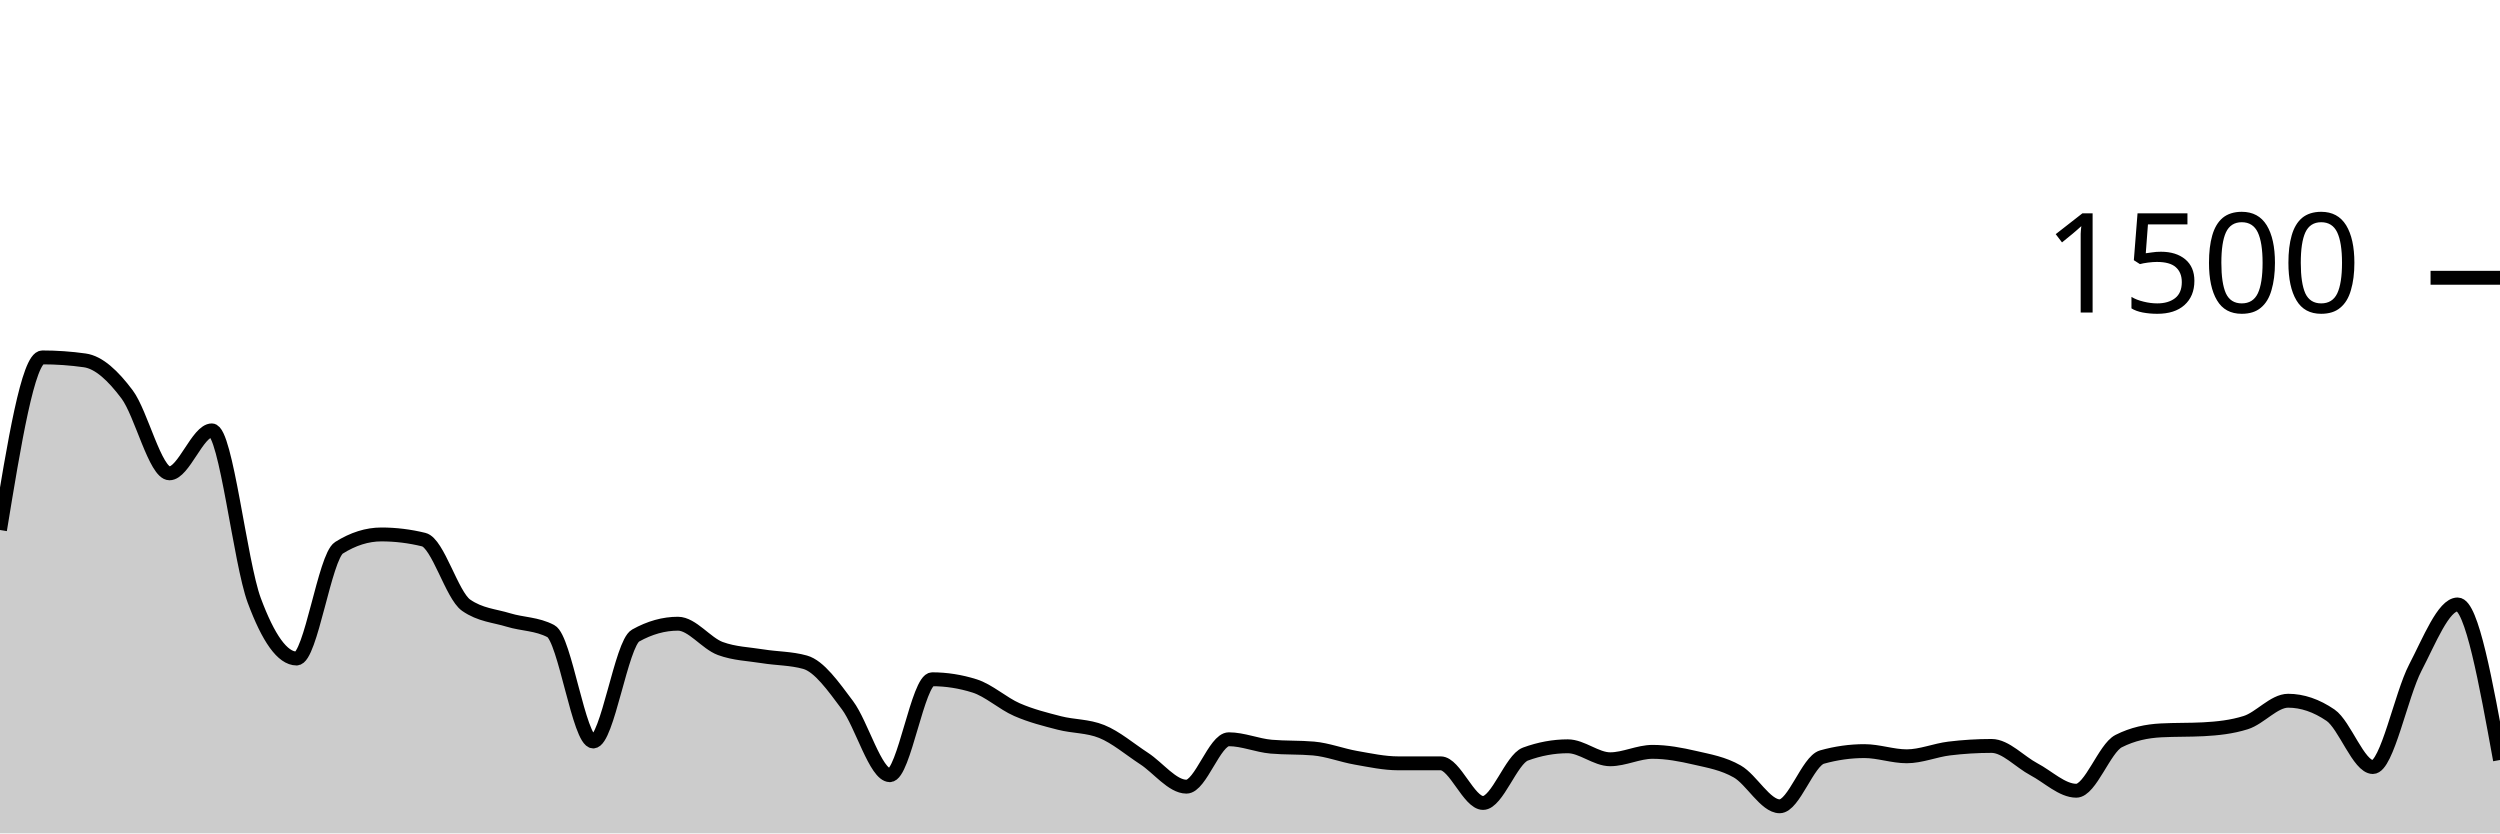
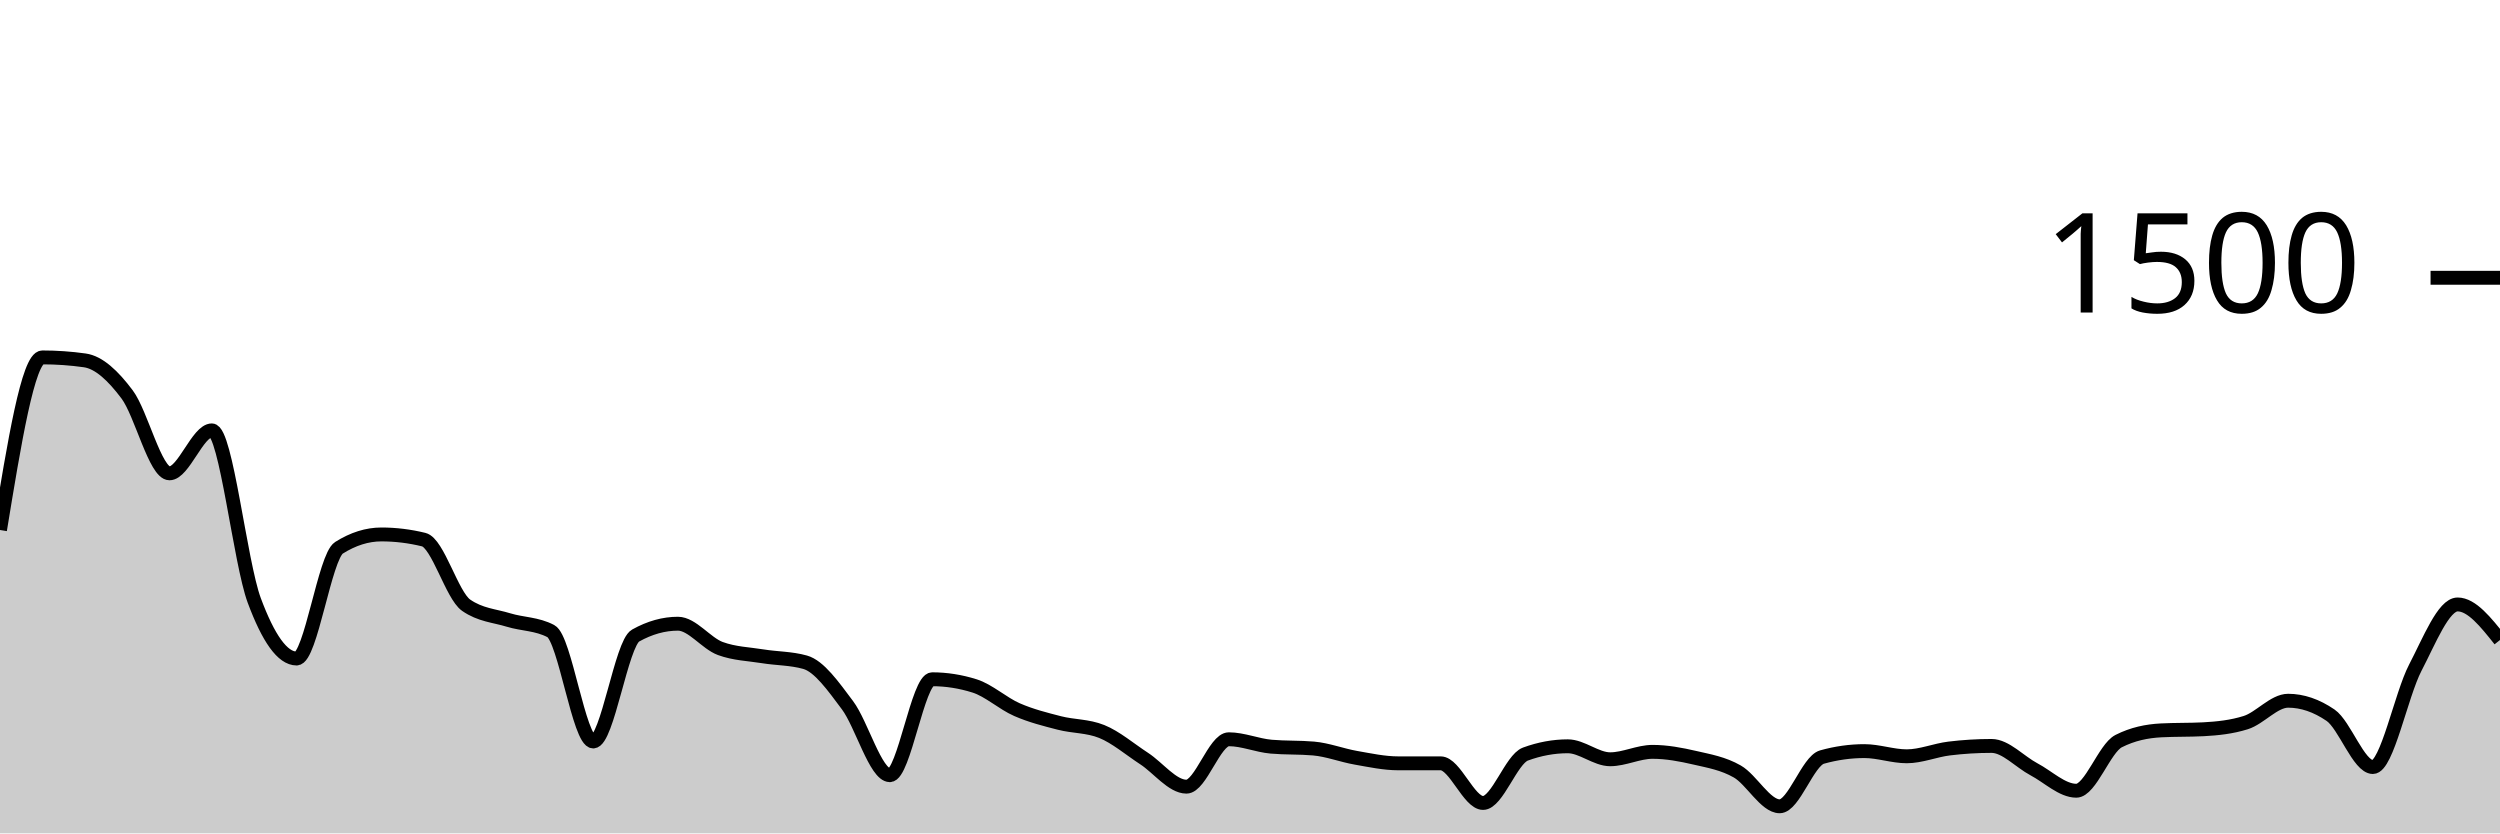
<svg xmlns="http://www.w3.org/2000/svg" viewBox="0 0 180 60">
  <g transform="translate(0,20)">
-     <path class="area" fill="rgba(0, 0, 0, 0.2)" d="M0,18.16C1.017,11.947,2.034,5.733,3.051,5.733C4.068,5.733,5.085,5.804,6.102,5.947C7.119,6.089,8.136,7.044,9.153,8.4C10.169,9.756,11.186,14.08,12.203,14.08C13.22,14.08,14.237,10.987,15.254,10.987C16.271,10.987,17.288,20.489,18.305,23.227C19.322,25.964,20.339,27.413,21.356,27.413C22.373,27.413,23.39,20.08,24.407,19.44C25.424,18.8,26.441,18.48,27.458,18.48C28.475,18.48,29.492,18.604,30.508,18.853C31.525,19.102,32.542,22.862,33.559,23.573C34.576,24.284,35.593,24.329,36.61,24.64C37.627,24.951,38.644,24.907,39.661,25.44C40.678,25.973,41.695,33.387,42.712,33.387C43.729,33.387,44.746,26.329,45.763,25.76C46.78,25.191,47.797,24.907,48.814,24.907C49.831,24.907,50.847,26.32,51.864,26.693C52.881,27.067,53.898,27.089,54.915,27.253C55.932,27.418,56.949,27.396,57.966,27.68C58.983,27.964,60,29.418,61.017,30.773C62.034,32.129,63.051,35.813,64.068,35.813C65.085,35.813,66.102,28.907,67.119,28.907C68.136,28.907,69.153,29.067,70.169,29.387C71.186,29.707,72.203,30.649,73.22,31.093C74.237,31.538,75.254,31.791,76.271,32.053C77.288,32.316,78.305,32.258,79.322,32.667C80.339,33.076,81.356,33.951,82.373,34.613C83.39,35.276,84.407,36.64,85.424,36.64C86.441,36.64,87.458,33.227,88.475,33.227C89.492,33.227,90.508,33.671,91.525,33.76C92.542,33.849,93.559,33.804,94.576,33.893C95.593,33.982,96.61,34.382,97.627,34.56C98.644,34.738,99.661,34.96,100.678,34.96C101.695,34.96,102.712,34.96,103.729,34.96C104.746,34.96,105.763,37.813,106.78,37.813C107.797,37.813,108.814,34.667,109.831,34.293C110.847,33.92,111.864,33.733,112.881,33.733C113.898,33.733,114.915,34.667,115.932,34.667C116.949,34.667,117.966,34.133,118.983,34.133C120,34.133,121.017,34.324,122.034,34.56C123.051,34.796,124.068,34.964,125.085,35.547C126.102,36.129,127.119,38.053,128.136,38.053C129.153,38.053,130.169,34.791,131.186,34.507C132.203,34.222,133.22,34.08,134.237,34.08C135.254,34.08,136.271,34.453,137.288,34.453C138.305,34.453,139.322,34.018,140.339,33.893C141.356,33.769,142.373,33.707,143.39,33.707C144.407,33.707,145.424,34.849,146.441,35.387C147.458,35.924,148.475,36.933,149.492,36.933C150.508,36.933,151.525,33.876,152.542,33.36C153.559,32.844,154.576,32.64,155.593,32.587C156.61,32.533,157.627,32.56,158.644,32.507C159.661,32.453,160.678,32.347,161.695,32.027C162.712,31.707,163.729,30.453,164.746,30.453C165.763,30.453,166.78,30.8,167.797,31.493C168.814,32.187,169.831,35.227,170.847,35.227C171.864,35.227,172.881,30.031,173.898,28.08C174.915,26.129,175.932,23.52,176.949,23.52C177.966,23.52,178.983,29.12,180,34.72L180,40C178.983,40,177.966,40,176.949,40C175.932,40,174.915,40,173.898,40C172.881,40,171.864,40,170.847,40C169.831,40,168.814,40,167.797,40C166.78,40,165.763,40,164.746,40C163.729,40,162.712,40,161.695,40C160.678,40,159.661,40,158.644,40C157.627,40,156.61,40,155.593,40C154.576,40,153.559,40,152.542,40C151.525,40,150.508,40,149.492,40C148.475,40,147.458,40,146.441,40C145.424,40,144.407,40,143.39,40C142.373,40,141.356,40,140.339,40C139.322,40,138.305,40,137.288,40C136.271,40,135.254,40,134.237,40C133.22,40,132.203,40,131.186,40C130.169,40,129.153,40,128.136,40C127.119,40,126.102,40,125.085,40C124.068,40,123.051,40,122.034,40C121.017,40,120,40,118.983,40C117.966,40,116.949,40,115.932,40C114.915,40,113.898,40,112.881,40C111.864,40,110.847,40,109.831,40C108.814,40,107.797,40,106.78,40C105.763,40,104.746,40,103.729,40C102.712,40,101.695,40,100.678,40C99.661,40,98.644,40,97.627,40C96.61,40,95.593,40,94.576,40C93.559,40,92.542,40,91.525,40C90.508,40,89.492,40,88.475,40C87.458,40,86.441,40,85.424,40C84.407,40,83.39,40,82.373,40C81.356,40,80.339,40,79.322,40C78.305,40,77.288,40,76.271,40C75.254,40,74.237,40,73.22,40C72.203,40,71.186,40,70.169,40C69.153,40,68.136,40,67.119,40C66.102,40,65.085,40,64.068,40C63.051,40,62.034,40,61.017,40C60,40,58.983,40,57.966,40C56.949,40,55.932,40,54.915,40C53.898,40,52.881,40,51.864,40C50.847,40,49.831,40,48.814,40C47.797,40,46.78,40,45.763,40C44.746,40,43.729,40,42.712,40C41.695,40,40.678,40,39.661,40C38.644,40,37.627,40,36.61,40C35.593,40,34.576,40,33.559,40C32.542,40,31.525,40,30.508,40C29.492,40,28.475,40,27.458,40C26.441,40,25.424,40,24.407,40C23.39,40,22.373,40,21.356,40C20.339,40,19.322,40,18.305,40C17.288,40,16.271,40,15.254,40C14.237,40,13.22,40,12.203,40C11.186,40,10.169,40,9.153,40C8.136,40,7.119,40,6.102,40C5.085,40,4.068,40,3.051,40C2.034,40,1.017,40,0,40Z" />
-     <path class="line" stroke="black" fill="none" d="M0,18.16C1.017,11.947,2.034,5.733,3.051,5.733C4.068,5.733,5.085,5.804,6.102,5.947C7.119,6.089,8.136,7.044,9.153,8.4C10.169,9.756,11.186,14.08,12.203,14.08C13.22,14.08,14.237,10.987,15.254,10.987C16.271,10.987,17.288,20.489,18.305,23.227C19.322,25.964,20.339,27.413,21.356,27.413C22.373,27.413,23.39,20.08,24.407,19.44C25.424,18.8,26.441,18.48,27.458,18.48C28.475,18.48,29.492,18.604,30.508,18.853C31.525,19.102,32.542,22.862,33.559,23.573C34.576,24.284,35.593,24.329,36.61,24.64C37.627,24.951,38.644,24.907,39.661,25.44C40.678,25.973,41.695,33.387,42.712,33.387C43.729,33.387,44.746,26.329,45.763,25.76C46.78,25.191,47.797,24.907,48.814,24.907C49.831,24.907,50.847,26.32,51.864,26.693C52.881,27.067,53.898,27.089,54.915,27.253C55.932,27.418,56.949,27.396,57.966,27.68C58.983,27.964,60,29.418,61.017,30.773C62.034,32.129,63.051,35.813,64.068,35.813C65.085,35.813,66.102,28.907,67.119,28.907C68.136,28.907,69.153,29.067,70.169,29.387C71.186,29.707,72.203,30.649,73.22,31.093C74.237,31.538,75.254,31.791,76.271,32.053C77.288,32.316,78.305,32.258,79.322,32.667C80.339,33.076,81.356,33.951,82.373,34.613C83.39,35.276,84.407,36.64,85.424,36.64C86.441,36.64,87.458,33.227,88.475,33.227C89.492,33.227,90.508,33.671,91.525,33.76C92.542,33.849,93.559,33.804,94.576,33.893C95.593,33.982,96.61,34.382,97.627,34.56C98.644,34.738,99.661,34.96,100.678,34.96C101.695,34.96,102.712,34.96,103.729,34.96C104.746,34.96,105.763,37.813,106.78,37.813C107.797,37.813,108.814,34.667,109.831,34.293C110.847,33.92,111.864,33.733,112.881,33.733C113.898,33.733,114.915,34.667,115.932,34.667C116.949,34.667,117.966,34.133,118.983,34.133C120,34.133,121.017,34.324,122.034,34.56C123.051,34.796,124.068,34.964,125.085,35.547C126.102,36.129,127.119,38.053,128.136,38.053C129.153,38.053,130.169,34.791,131.186,34.507C132.203,34.222,133.22,34.08,134.237,34.08C135.254,34.08,136.271,34.453,137.288,34.453C138.305,34.453,139.322,34.018,140.339,33.893C141.356,33.769,142.373,33.707,143.39,33.707C144.407,33.707,145.424,34.849,146.441,35.387C147.458,35.924,148.475,36.933,149.492,36.933C150.508,36.933,151.525,33.876,152.542,33.36C153.559,32.844,154.576,32.64,155.593,32.587C156.61,32.533,157.627,32.56,158.644,32.507C159.661,32.453,160.678,32.347,161.695,32.027C162.712,31.707,163.729,30.453,164.746,30.453C165.763,30.453,166.78,30.8,167.797,31.493C168.814,32.187,169.831,35.227,170.847,35.227C171.864,35.227,172.881,30.031,173.898,28.08C174.915,26.129,175.932,23.52,176.949,23.52C177.966,23.52,178.983,29.12,180,34.72" />
+     <path class="area" fill="rgba(0, 0, 0, 0.2)" d="M0,18.16C1.017,11.947,2.034,5.733,3.051,5.733C4.068,5.733,5.085,5.804,6.102,5.947C7.119,6.089,8.136,7.044,9.153,8.4C10.169,9.756,11.186,14.08,12.203,14.08C13.22,14.08,14.237,10.987,15.254,10.987C16.271,10.987,17.288,20.489,18.305,23.227C19.322,25.964,20.339,27.413,21.356,27.413C22.373,27.413,23.39,20.08,24.407,19.44C25.424,18.8,26.441,18.48,27.458,18.48C28.475,18.48,29.492,18.604,30.508,18.853C31.525,19.102,32.542,22.862,33.559,23.573C34.576,24.284,35.593,24.329,36.61,24.64C37.627,24.951,38.644,24.907,39.661,25.44C40.678,25.973,41.695,33.387,42.712,33.387C43.729,33.387,44.746,26.329,45.763,25.76C46.78,25.191,47.797,24.907,48.814,24.907C49.831,24.907,50.847,26.32,51.864,26.693C52.881,27.067,53.898,27.089,54.915,27.253C55.932,27.418,56.949,27.396,57.966,27.68C58.983,27.964,60,29.418,61.017,30.773C62.034,32.129,63.051,35.813,64.068,35.813C65.085,35.813,66.102,28.907,67.119,28.907C68.136,28.907,69.153,29.067,70.169,29.387C71.186,29.707,72.203,30.649,73.22,31.093C74.237,31.538,75.254,31.791,76.271,32.053C77.288,32.316,78.305,32.258,79.322,32.667C80.339,33.076,81.356,33.951,82.373,34.613C83.39,35.276,84.407,36.64,85.424,36.64C86.441,36.64,87.458,33.227,88.475,33.227C89.492,33.227,90.508,33.671,91.525,33.76C92.542,33.849,93.559,33.804,94.576,33.893C95.593,33.982,96.61,34.382,97.627,34.56C98.644,34.738,99.661,34.96,100.678,34.96C101.695,34.96,102.712,34.96,103.729,34.96C104.746,34.96,105.763,37.813,106.78,37.813C107.797,37.813,108.814,34.667,109.831,34.293C110.847,33.92,111.864,33.733,112.881,33.733C113.898,33.733,114.915,34.667,115.932,34.667C116.949,34.667,117.966,34.133,118.983,34.133C120,34.133,121.017,34.324,122.034,34.56C123.051,34.796,124.068,34.964,125.085,35.547C126.102,36.129,127.119,38.053,128.136,38.053C129.153,38.053,130.169,34.791,131.186,34.507C132.203,34.222,133.22,34.08,134.237,34.08C135.254,34.08,136.271,34.453,137.288,34.453C138.305,34.453,139.322,34.018,140.339,33.893C141.356,33.769,142.373,33.707,143.39,33.707C144.407,33.707,145.424,34.849,146.441,35.387C147.458,35.924,148.475,36.933,149.492,36.933C150.508,36.933,151.525,33.876,152.542,33.36C153.559,32.844,154.576,32.64,155.593,32.587C156.61,32.533,157.627,32.56,158.644,32.507C159.661,32.453,160.678,32.347,161.695,32.027C162.712,31.707,163.729,30.453,164.746,30.453C165.763,30.453,166.78,30.8,167.797,31.493C168.814,32.187,169.831,35.227,170.847,35.227C171.864,35.227,172.881,30.031,173.898,28.08C174.915,26.129,175.932,23.52,176.949,23.52C177.966,23.52,178.983,24.8,180,26.08L180,40C178.983,40,177.966,40,176.949,40C175.932,40,174.915,40,173.898,40C172.881,40,171.864,40,170.847,40C169.831,40,168.814,40,167.797,40C166.78,40,165.763,40,164.746,40C163.729,40,162.712,40,161.695,40C160.678,40,159.661,40,158.644,40C157.627,40,156.61,40,155.593,40C154.576,40,153.559,40,152.542,40C151.525,40,150.508,40,149.492,40C148.475,40,147.458,40,146.441,40C145.424,40,144.407,40,143.39,40C142.373,40,141.356,40,140.339,40C139.322,40,138.305,40,137.288,40C136.271,40,135.254,40,134.237,40C133.22,40,132.203,40,131.186,40C130.169,40,129.153,40,128.136,40C127.119,40,126.102,40,125.085,40C124.068,40,123.051,40,122.034,40C121.017,40,120,40,118.983,40C117.966,40,116.949,40,115.932,40C114.915,40,113.898,40,112.881,40C111.864,40,110.847,40,109.831,40C108.814,40,107.797,40,106.78,40C105.763,40,104.746,40,103.729,40C102.712,40,101.695,40,100.678,40C99.661,40,98.644,40,97.627,40C96.61,40,95.593,40,94.576,40C93.559,40,92.542,40,91.525,40C90.508,40,89.492,40,88.475,40C87.458,40,86.441,40,85.424,40C84.407,40,83.39,40,82.373,40C81.356,40,80.339,40,79.322,40C78.305,40,77.288,40,76.271,40C75.254,40,74.237,40,73.22,40C72.203,40,71.186,40,70.169,40C69.153,40,68.136,40,67.119,40C66.102,40,65.085,40,64.068,40C63.051,40,62.034,40,61.017,40C60,40,58.983,40,57.966,40C56.949,40,55.932,40,54.915,40C53.898,40,52.881,40,51.864,40C50.847,40,49.831,40,48.814,40C47.797,40,46.78,40,45.763,40C44.746,40,43.729,40,42.712,40C41.695,40,40.678,40,39.661,40C38.644,40,37.627,40,36.61,40C35.593,40,34.576,40,33.559,40C32.542,40,31.525,40,30.508,40C29.492,40,28.475,40,27.458,40C26.441,40,25.424,40,24.407,40C23.39,40,22.373,40,21.356,40C20.339,40,19.322,40,18.305,40C17.288,40,16.271,40,15.254,40C14.237,40,13.22,40,12.203,40C11.186,40,10.169,40,9.153,40C8.136,40,7.119,40,6.102,40C5.085,40,4.068,40,3.051,40C2.034,40,1.017,40,0,40Z" />
+     <path class="line" stroke="black" fill="none" d="M0,18.16C1.017,11.947,2.034,5.733,3.051,5.733C4.068,5.733,5.085,5.804,6.102,5.947C7.119,6.089,8.136,7.044,9.153,8.4C10.169,9.756,11.186,14.08,12.203,14.08C13.22,14.08,14.237,10.987,15.254,10.987C16.271,10.987,17.288,20.489,18.305,23.227C19.322,25.964,20.339,27.413,21.356,27.413C22.373,27.413,23.39,20.08,24.407,19.44C25.424,18.8,26.441,18.48,27.458,18.48C28.475,18.48,29.492,18.604,30.508,18.853C31.525,19.102,32.542,22.862,33.559,23.573C34.576,24.284,35.593,24.329,36.61,24.64C37.627,24.951,38.644,24.907,39.661,25.44C40.678,25.973,41.695,33.387,42.712,33.387C43.729,33.387,44.746,26.329,45.763,25.76C46.78,25.191,47.797,24.907,48.814,24.907C49.831,24.907,50.847,26.32,51.864,26.693C52.881,27.067,53.898,27.089,54.915,27.253C55.932,27.418,56.949,27.396,57.966,27.68C58.983,27.964,60,29.418,61.017,30.773C62.034,32.129,63.051,35.813,64.068,35.813C65.085,35.813,66.102,28.907,67.119,28.907C68.136,28.907,69.153,29.067,70.169,29.387C71.186,29.707,72.203,30.649,73.22,31.093C74.237,31.538,75.254,31.791,76.271,32.053C77.288,32.316,78.305,32.258,79.322,32.667C80.339,33.076,81.356,33.951,82.373,34.613C83.39,35.276,84.407,36.64,85.424,36.64C86.441,36.64,87.458,33.227,88.475,33.227C89.492,33.227,90.508,33.671,91.525,33.76C92.542,33.849,93.559,33.804,94.576,33.893C95.593,33.982,96.61,34.382,97.627,34.56C98.644,34.738,99.661,34.96,100.678,34.96C101.695,34.96,102.712,34.96,103.729,34.96C104.746,34.96,105.763,37.813,106.78,37.813C107.797,37.813,108.814,34.667,109.831,34.293C110.847,33.92,111.864,33.733,112.881,33.733C113.898,33.733,114.915,34.667,115.932,34.667C116.949,34.667,117.966,34.133,118.983,34.133C120,34.133,121.017,34.324,122.034,34.56C123.051,34.796,124.068,34.964,125.085,35.547C126.102,36.129,127.119,38.053,128.136,38.053C129.153,38.053,130.169,34.791,131.186,34.507C132.203,34.222,133.22,34.08,134.237,34.08C135.254,34.08,136.271,34.453,137.288,34.453C138.305,34.453,139.322,34.018,140.339,33.893C141.356,33.769,142.373,33.707,143.39,33.707C144.407,33.707,145.424,34.849,146.441,35.387C147.458,35.924,148.475,36.933,149.492,36.933C150.508,36.933,151.525,33.876,152.542,33.36C153.559,32.844,154.576,32.64,155.593,32.587C156.61,32.533,157.627,32.56,158.644,32.507C159.661,32.453,160.678,32.347,161.695,32.027C162.712,31.707,163.729,30.453,164.746,30.453C165.763,30.453,166.78,30.8,167.797,31.493C168.814,32.187,169.831,35.227,170.847,35.227C171.864,35.227,172.881,30.031,173.898,28.08C174.915,26.129,175.932,23.52,176.949,23.52C177.966,23.52,178.983,24.8,180,26.08" />
    <path class="axis-ceiling" stroke-width="1" stroke="black" fill="none" d="M175,0L180,0" />
    <text class="axis-ceiling-label" font-family="sans-serif" text-anchor="end" font-size="10px" x="170" y="2.5">1500</text>
  </g>
</svg>
